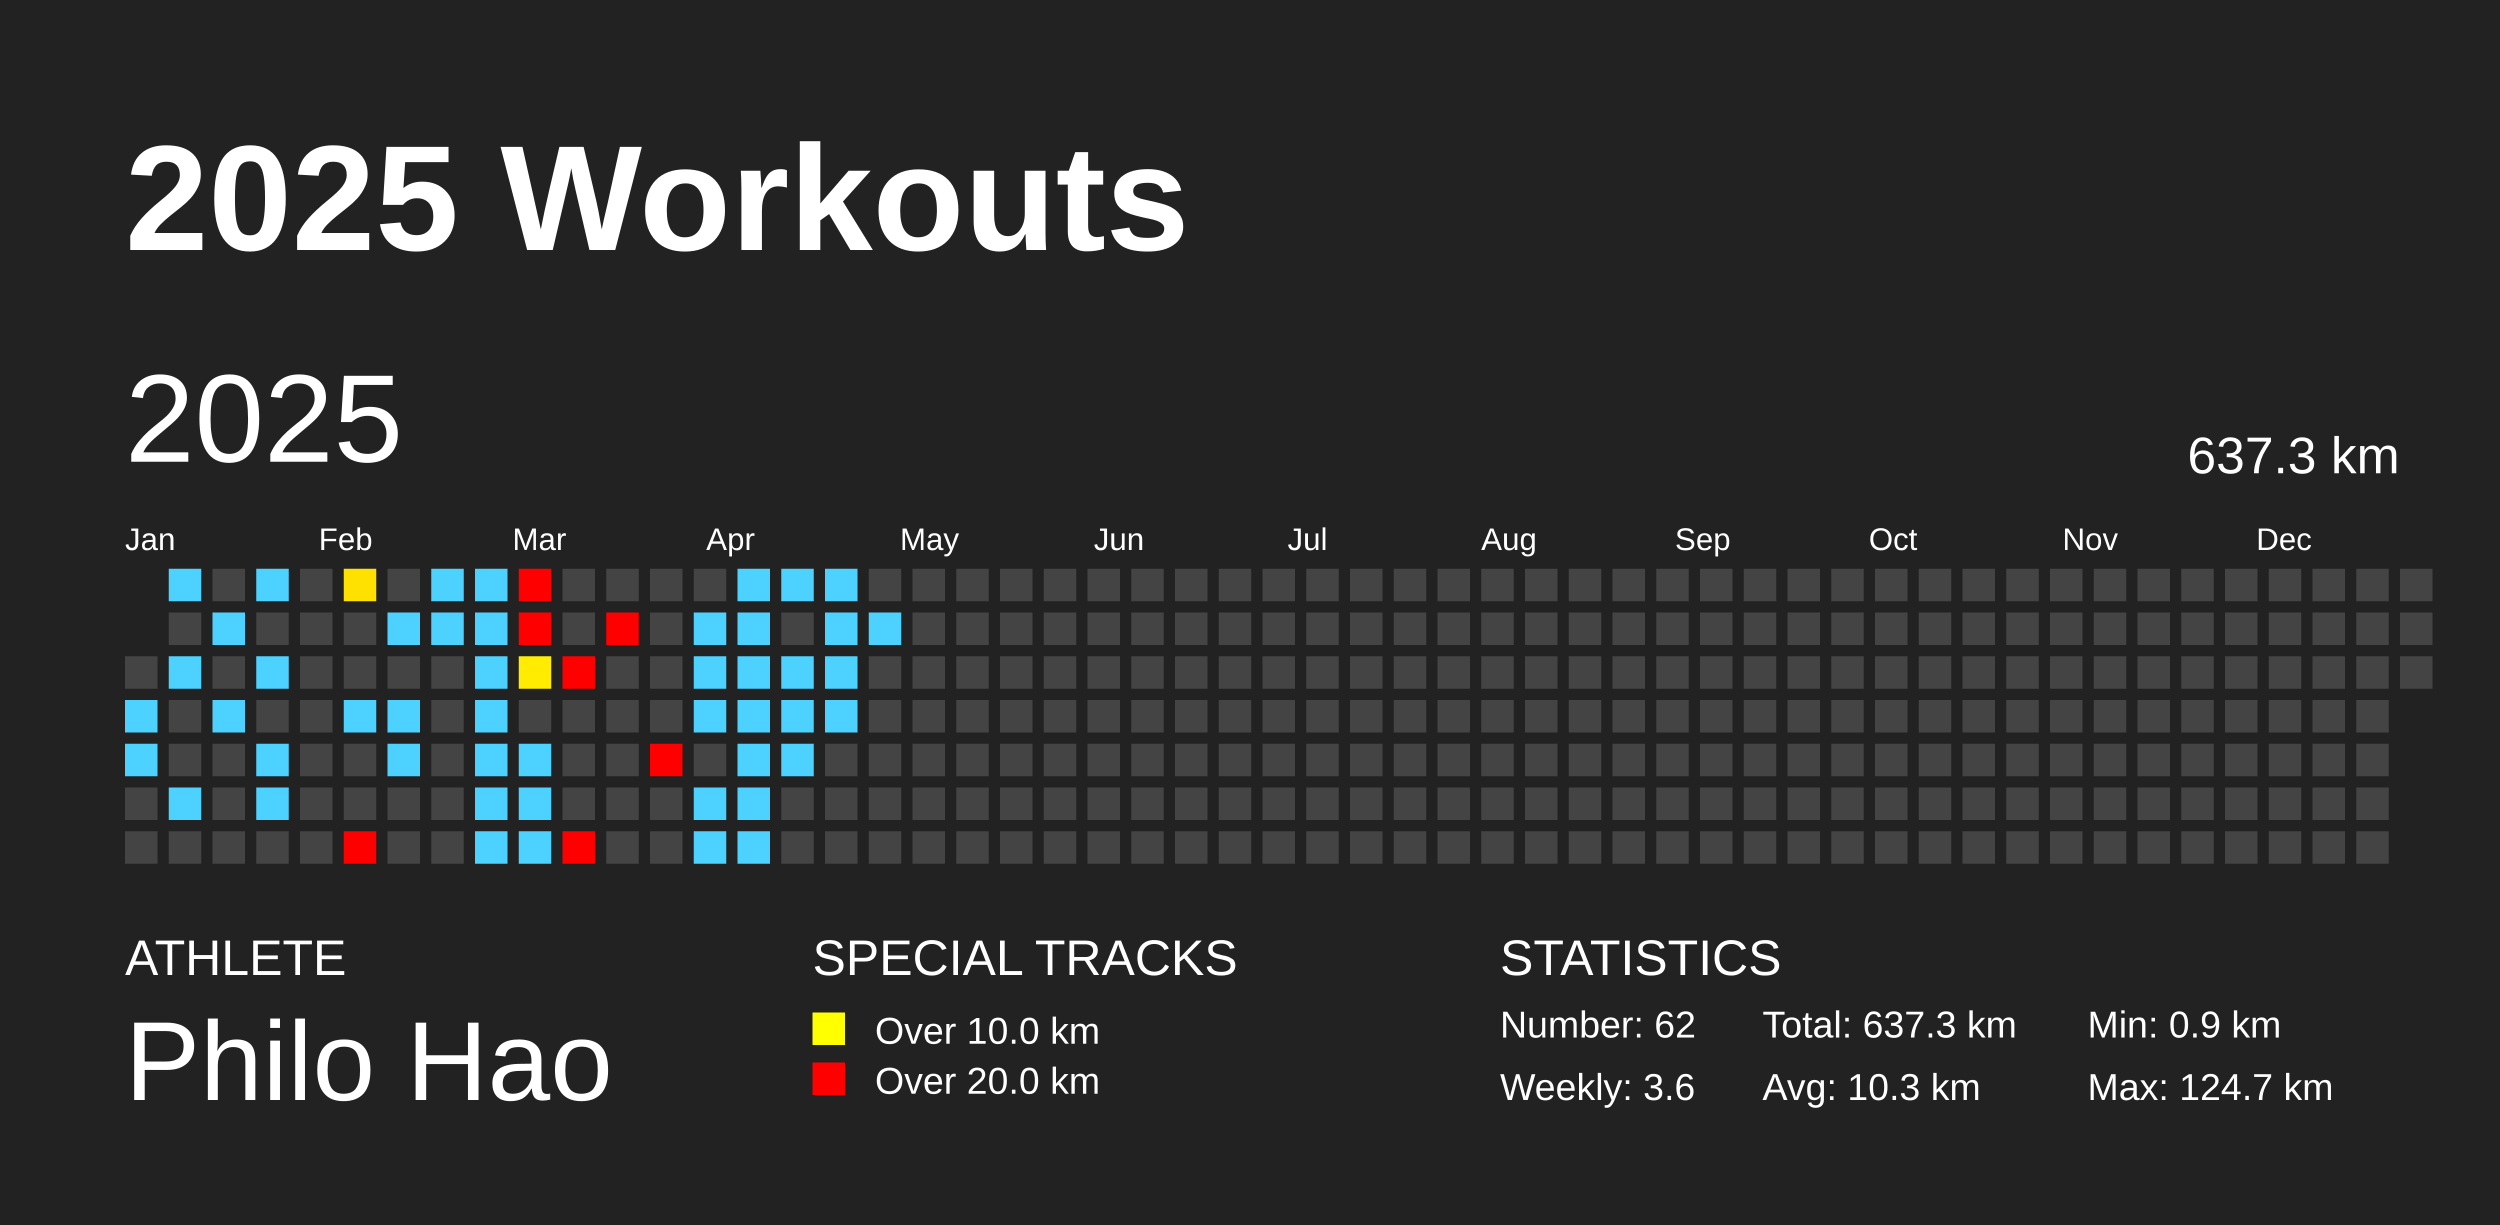
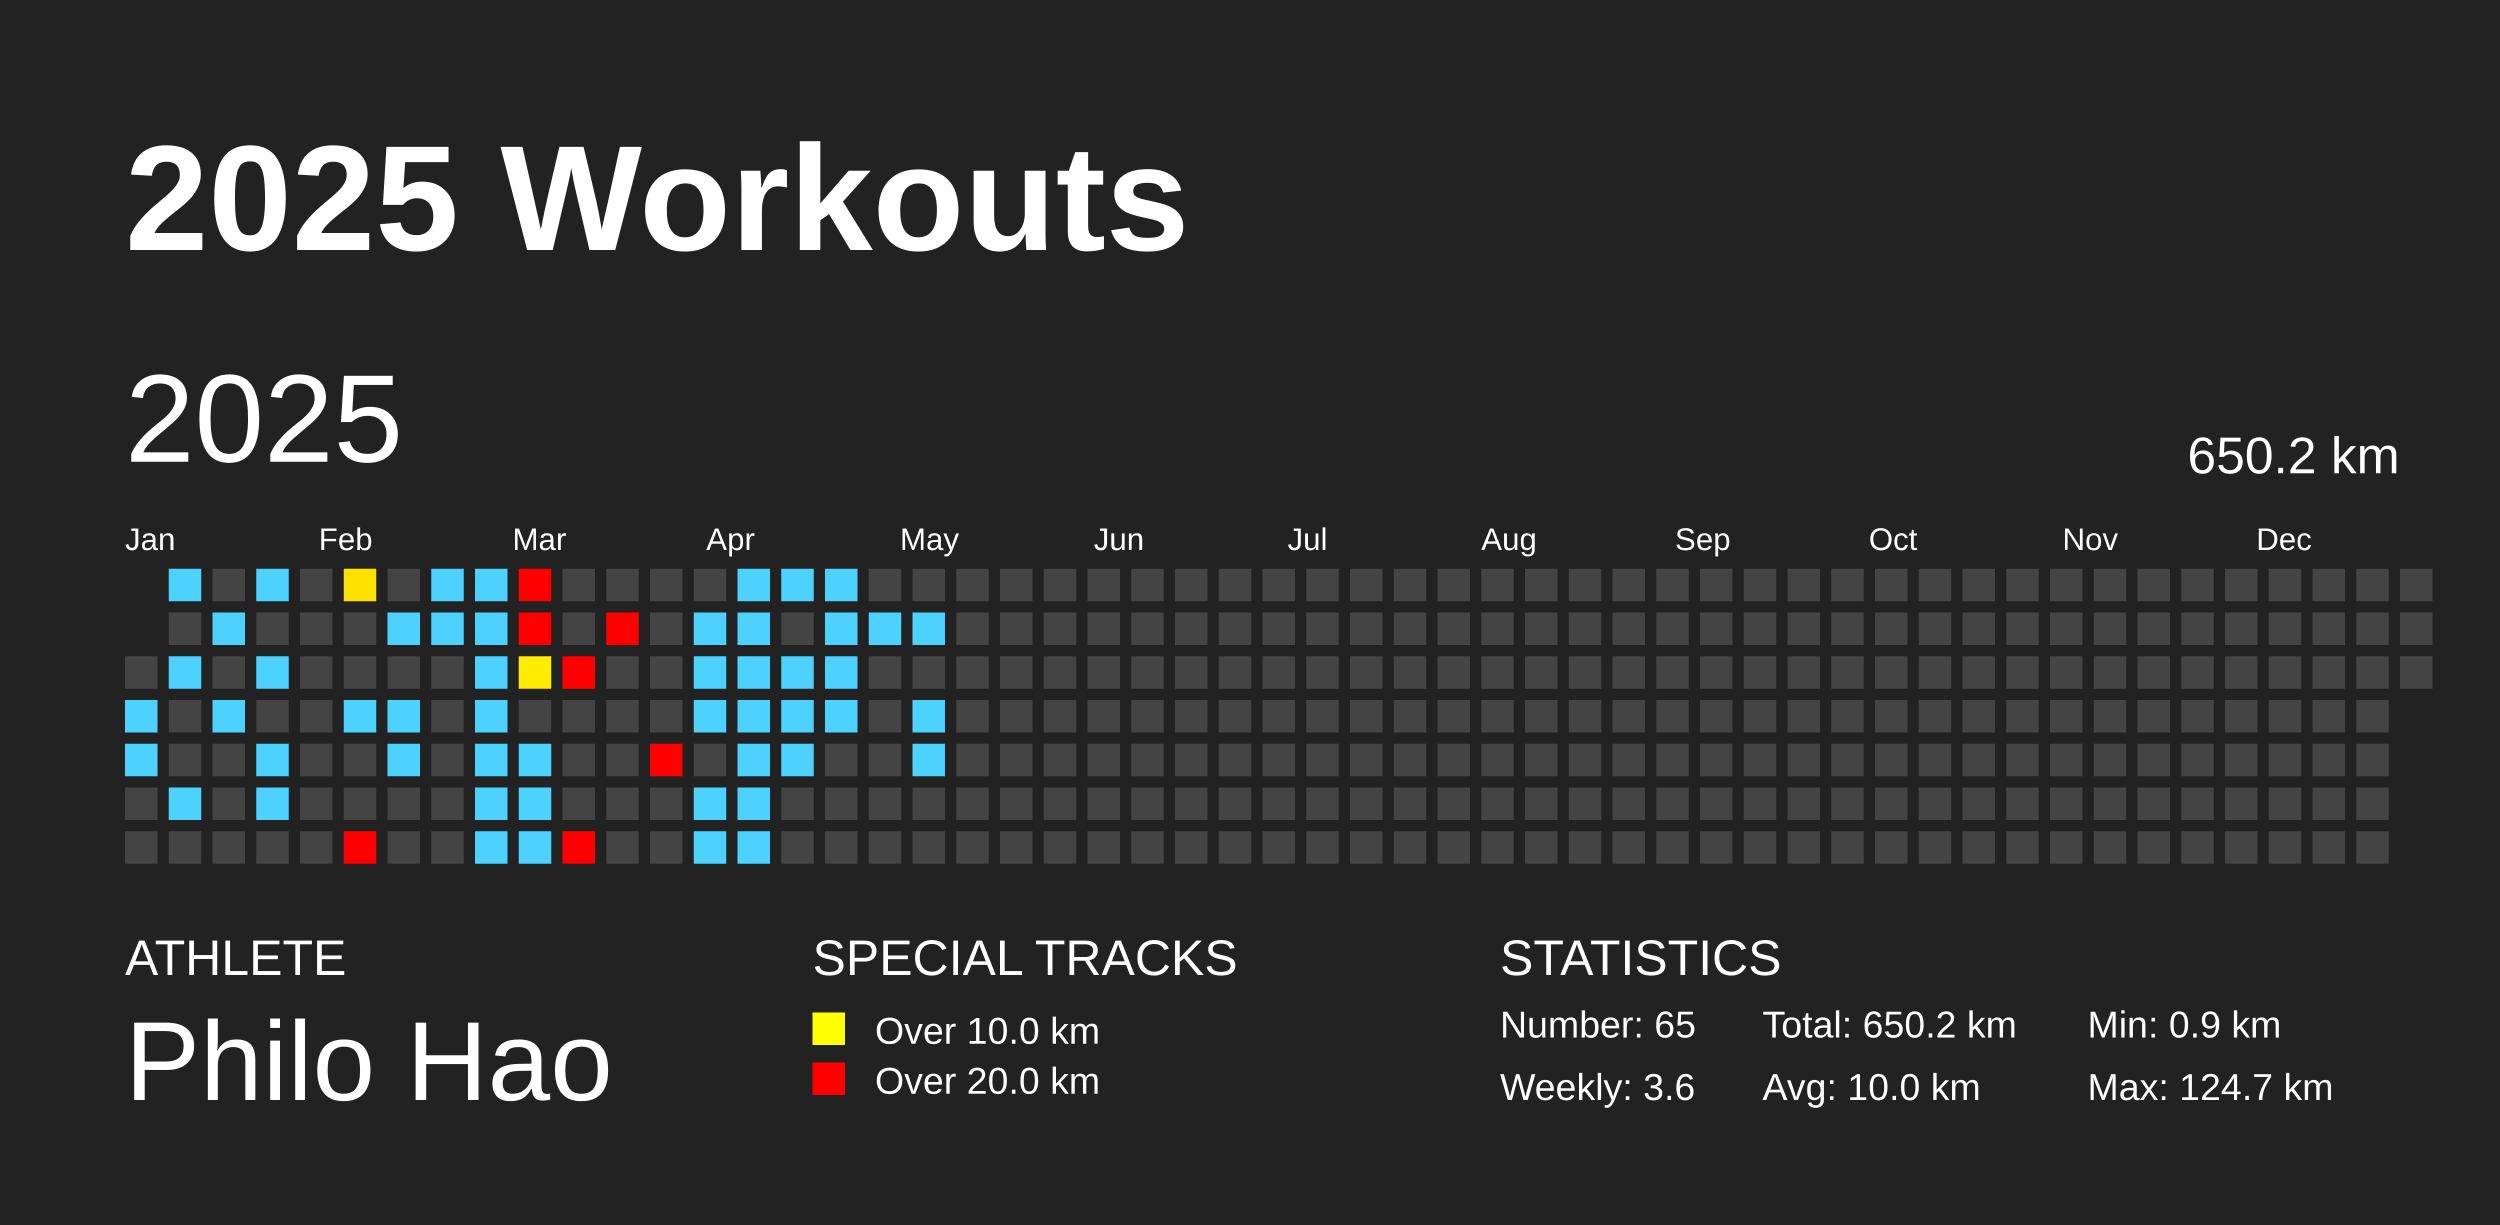
<svg xmlns="http://www.w3.org/2000/svg" baseProfile="full" height="98mm" version="1.1" viewBox="0,0,200,98" width="200mm">
  <defs />
  <rect fill="#222222" height="98" width="200" x="0" y="0" />
  <text fill="#FFFFFF" style="font-size:12px; font-family:Arial; font-weight:bold;" x="10" y="20">2025 Workouts</text>
  <text fill="#FFFFFF" style="font-size:4px; font-family:Arial" x="10" y="78">ATHLETE</text>
  <text fill="#FFFFFF" style="font-size:9px; font-family:Arial" x="10" y="88">Philo Hao</text>
  <text fill="#FFFFFF" style="font-size:4px; font-family:Arial" x="65" y="78">SPECIAL TRACKS</text>
  <rect fill="yellow" height="2.6" width="2.6" x="65" y="81" />
  <text fill="#FFFFFF" style="font-size:3px; font-family:Arial" x="70" y="83.5">Over 10.0 km</text>
  <rect fill="red" height="2.6" width="2.6" x="65" y="85" />
  <text fill="#FFFFFF" style="font-size:3px; font-family:Arial" x="70" y="87.5">Over 20.0 km</text>
  <text fill="#FFFFFF" style="font-size:4px; font-family:Arial" x="120" y="78">STATISTICS</text>
-   <text fill="#FFFFFF" style="font-size:3px; font-family:Arial" x="120" y="83">Number: 62</text>
+   <text fill="#FFFFFF" style="font-size:3px; font-family:Arial" x="120" y="83">Number: 65</text>
  <text fill="#FFFFFF" style="font-size:3px; font-family:Arial" x="120" y="88">Weekly: 3.6</text>
-   <text fill="#FFFFFF" style="font-size:3px; font-family:Arial" x="141" y="83">Total: 637.3 km</text>
-   <text fill="#FFFFFF" style="font-size:3px; font-family:Arial" x="141" y="88">Avg: 10.3 km</text>
+   <text fill="#FFFFFF" style="font-size:3px; font-family:Arial" x="141" y="83">Total: 650.2 km</text>
+   <text fill="#FFFFFF" style="font-size:3px; font-family:Arial" x="141" y="88">Avg: 10.0 km</text>
  <text fill="#FFFFFF" style="font-size:3px; font-family:Arial" x="167" y="83">Min: 0.9 km</text>
  <text fill="#FFFFFF" style="font-size:3px; font-family:Arial" x="167" y="88">Max: 124.7 km</text>
  <text dominant-baseline="hanging" fill="#FFFFFF" style="font-size:10.0px; font-family:Arial;" x="10" y="30">2025</text>
-   <text dominant-baseline="hanging" fill="#FFFFFF" style="font-size:4.125px; font-family:Arial;" x="175" y="35">637.3 km</text>
+   <text dominant-baseline="hanging" fill="#FFFFFF" style="font-size:4.125px; font-family:Arial;" x="175" y="35">650.2 km</text>
  <text fill="#FFFFFF" style="font-size:2.5px; font-family:Arial" x="10.0" y="44">Jan</text>
  <text fill="#FFFFFF" style="font-size:2.5px; font-family:Arial" x="25.5" y="44">Feb</text>
  <text fill="#FFFFFF" style="font-size:2.5px; font-family:Arial" x="41.0" y="44">Mar</text>
  <text fill="#FFFFFF" style="font-size:2.5px; font-family:Arial" x="56.5" y="44">Apr</text>
  <text fill="#FFFFFF" style="font-size:2.5px; font-family:Arial" x="72.0" y="44">May</text>
  <text fill="#FFFFFF" style="font-size:2.5px; font-family:Arial" x="87.5" y="44">Jun</text>
  <text fill="#FFFFFF" style="font-size:2.5px; font-family:Arial" x="103.0" y="44">Jul</text>
  <text fill="#FFFFFF" style="font-size:2.5px; font-family:Arial" x="118.5" y="44">Aug</text>
  <text fill="#FFFFFF" style="font-size:2.5px; font-family:Arial" x="134.0" y="44">Sep</text>
  <text fill="#FFFFFF" style="font-size:2.5px; font-family:Arial" x="149.5" y="44">Oct</text>
  <text fill="#FFFFFF" style="font-size:2.5px; font-family:Arial" x="165.0" y="44">Nov</text>
  <text fill="#FFFFFF" style="font-size:2.5px; font-family:Arial" x="180.5" y="44">Dec</text>
  <rect fill="#444444" height="2.6" width="2.6" x="10.0" y="52.5" />
  <rect fill="#4dd2ff" height="2.6" width="2.6" x="10.0" y="56.0" />
  <rect fill="#4dd2ff" height="2.6" width="2.6" x="10.0" y="59.5" />
  <rect fill="#444444" height="2.6" width="2.6" x="10.0" y="63.0" />
  <rect fill="#444444" height="2.6" width="2.6" x="10.0" y="66.5" />
  <rect fill="#4dd2ff" height="2.6" width="2.6" x="13.5" y="45.5" />
  <rect fill="#444444" height="2.6" width="2.6" x="13.5" y="49.0" />
  <rect fill="#4dd2ff" height="2.6" width="2.6" x="13.5" y="52.5" />
  <rect fill="#444444" height="2.6" width="2.6" x="13.5" y="56.0" />
  <rect fill="#444444" height="2.6" width="2.6" x="13.5" y="59.5" />
  <rect fill="#4dd2ff" height="2.6" width="2.6" x="13.5" y="63.0" />
  <rect fill="#444444" height="2.6" width="2.6" x="13.5" y="66.5" />
  <rect fill="#444444" height="2.6" width="2.6" x="17.0" y="45.5" />
  <rect fill="#4dd2ff" height="2.6" width="2.6" x="17.0" y="49.0" />
  <rect fill="#444444" height="2.6" width="2.6" x="17.0" y="52.5" />
  <rect fill="#4dd2ff" height="2.6" width="2.6" x="17.0" y="56.0" />
  <rect fill="#444444" height="2.6" width="2.6" x="17.0" y="59.5" />
  <rect fill="#444444" height="2.6" width="2.6" x="17.0" y="63.0" />
  <rect fill="#444444" height="2.6" width="2.6" x="17.0" y="66.5" />
  <rect fill="#4dd2ff" height="2.6" width="2.6" x="20.5" y="45.5" />
  <rect fill="#444444" height="2.6" width="2.6" x="20.5" y="49.0" />
  <rect fill="#4dd2ff" height="2.6" width="2.6" x="20.5" y="52.5" />
  <rect fill="#444444" height="2.6" width="2.6" x="20.5" y="56.0" />
  <rect fill="#4dd2ff" height="2.6" width="2.6" x="20.5" y="59.5" />
  <rect fill="#4dd2ff" height="2.6" width="2.6" x="20.5" y="63.0" />
  <rect fill="#444444" height="2.6" width="2.6" x="20.5" y="66.5" />
  <rect fill="#444444" height="2.6" width="2.6" x="24.0" y="45.5" />
  <rect fill="#444444" height="2.6" width="2.6" x="24.0" y="49.0" />
  <rect fill="#444444" height="2.6" width="2.6" x="24.0" y="52.5" />
  <rect fill="#444444" height="2.6" width="2.6" x="24.0" y="56.0" />
  <rect fill="#444444" height="2.6" width="2.6" x="24.0" y="59.5" />
  <rect fill="#444444" height="2.6" width="2.6" x="24.0" y="63.0" />
  <rect fill="#444444" height="2.6" width="2.6" x="24.0" y="66.5" />
  <rect fill="#ffe100" height="2.6" width="2.6" x="27.5" y="45.5" />
  <rect fill="#444444" height="2.6" width="2.6" x="27.5" y="49.0" />
  <rect fill="#444444" height="2.6" width="2.6" x="27.5" y="52.5" />
  <rect fill="#4dd2ff" height="2.6" width="2.6" x="27.5" y="56.0" />
  <rect fill="#444444" height="2.6" width="2.6" x="27.5" y="59.5" />
  <rect fill="#444444" height="2.6" width="2.6" x="27.5" y="63.0" />
  <rect fill="red" height="2.6" width="2.6" x="27.5" y="66.5" />
  <rect fill="#444444" height="2.6" width="2.6" x="31.0" y="45.5" />
  <rect fill="#4dd2ff" height="2.6" width="2.6" x="31.0" y="49.0" />
  <rect fill="#444444" height="2.6" width="2.6" x="31.0" y="52.5" />
  <rect fill="#4dd2ff" height="2.6" width="2.6" x="31.0" y="56.0" />
  <rect fill="#4dd2ff" height="2.6" width="2.6" x="31.0" y="59.5" />
  <rect fill="#444444" height="2.6" width="2.6" x="31.0" y="63.0" />
  <rect fill="#444444" height="2.6" width="2.6" x="31.0" y="66.5" />
  <rect fill="#4dd2ff" height="2.6" width="2.6" x="34.5" y="45.5" />
  <rect fill="#4dd2ff" height="2.6" width="2.6" x="34.5" y="49.0" />
  <rect fill="#444444" height="2.6" width="2.6" x="34.5" y="52.5" />
  <rect fill="#444444" height="2.6" width="2.6" x="34.5" y="56.0" />
  <rect fill="#444444" height="2.6" width="2.6" x="34.5" y="59.5" />
  <rect fill="#444444" height="2.6" width="2.6" x="34.5" y="63.0" />
  <rect fill="#444444" height="2.6" width="2.6" x="34.5" y="66.5" />
  <rect fill="#4dd2ff" height="2.6" width="2.6" x="38.0" y="45.5" />
  <rect fill="#4dd2ff" height="2.6" width="2.6" x="38.0" y="49.0" />
  <rect fill="#4dd2ff" height="2.6" width="2.6" x="38.0" y="52.5" />
  <rect fill="#4dd2ff" height="2.6" width="2.6" x="38.0" y="56.0" />
  <rect fill="#4dd2ff" height="2.6" width="2.6" x="38.0" y="59.5" />
  <rect fill="#4dd2ff" height="2.6" width="2.6" x="38.0" y="63.0" />
  <rect fill="#4dd2ff" height="2.6" width="2.6" x="38.0" y="66.5" />
  <rect fill="red" height="2.6" width="2.6" x="41.5" y="45.5" />
  <rect fill="red" height="2.6" width="2.6" x="41.5" y="49.0" />
  <rect fill="#ffec00" height="2.6" width="2.6" x="41.5" y="52.5" />
  <rect fill="#444444" height="2.6" width="2.6" x="41.5" y="56.0" />
  <rect fill="#4dd2ff" height="2.6" width="2.6" x="41.5" y="59.5" />
  <rect fill="#4dd2ff" height="2.6" width="2.6" x="41.5" y="63.0" />
  <rect fill="#4dd2ff" height="2.6" width="2.6" x="41.5" y="66.5" />
  <rect fill="#444444" height="2.6" width="2.6" x="45.0" y="45.5" />
  <rect fill="#444444" height="2.6" width="2.6" x="45.0" y="49.0" />
  <rect fill="red" height="2.6" width="2.6" x="45.0" y="52.5" />
  <rect fill="#444444" height="2.6" width="2.6" x="45.0" y="56.0" />
  <rect fill="#444444" height="2.6" width="2.6" x="45.0" y="59.5" />
  <rect fill="#444444" height="2.6" width="2.6" x="45.0" y="63.0" />
  <rect fill="red" height="2.6" width="2.6" x="45.0" y="66.5" />
  <rect fill="#444444" height="2.6" width="2.6" x="48.5" y="45.5" />
  <rect fill="red" height="2.6" width="2.6" x="48.5" y="49.0" />
  <rect fill="#444444" height="2.6" width="2.6" x="48.5" y="52.5" />
  <rect fill="#444444" height="2.6" width="2.6" x="48.5" y="56.0" />
  <rect fill="#444444" height="2.6" width="2.6" x="48.5" y="59.5" />
  <rect fill="#444444" height="2.6" width="2.6" x="48.5" y="63.0" />
  <rect fill="#444444" height="2.6" width="2.6" x="48.5" y="66.5" />
  <rect fill="#444444" height="2.6" width="2.6" x="52.0" y="45.5" />
  <rect fill="#444444" height="2.6" width="2.6" x="52.0" y="49.0" />
  <rect fill="#444444" height="2.6" width="2.6" x="52.0" y="52.5" />
  <rect fill="#444444" height="2.6" width="2.6" x="52.0" y="56.0" />
  <rect fill="red" height="2.6" width="2.6" x="52.0" y="59.5" />
  <rect fill="#444444" height="2.6" width="2.6" x="52.0" y="63.0" />
  <rect fill="#444444" height="2.6" width="2.6" x="52.0" y="66.5" />
  <rect fill="#444444" height="2.6" width="2.6" x="55.5" y="45.5" />
  <rect fill="#4dd2ff" height="2.6" width="2.6" x="55.5" y="49.0" />
  <rect fill="#4dd2ff" height="2.6" width="2.6" x="55.5" y="52.5" />
  <rect fill="#4dd2ff" height="2.6" width="2.6" x="55.5" y="56.0" />
  <rect fill="#444444" height="2.6" width="2.6" x="55.5" y="59.5" />
  <rect fill="#4dd2ff" height="2.6" width="2.6" x="55.5" y="63.0" />
  <rect fill="#4dd2ff" height="2.6" width="2.6" x="55.5" y="66.5" />
  <rect fill="#4dd2ff" height="2.6" width="2.6" x="59.0" y="45.5" />
  <rect fill="#4dd2ff" height="2.6" width="2.6" x="59.0" y="49.0" />
  <rect fill="#4dd2ff" height="2.6" width="2.6" x="59.0" y="52.5" />
  <rect fill="#4dd2ff" height="2.6" width="2.6" x="59.0" y="56.0" />
  <rect fill="#4dd2ff" height="2.6" width="2.6" x="59.0" y="59.5" />
  <rect fill="#4dd2ff" height="2.6" width="2.6" x="59.0" y="63.0" />
  <rect fill="#4dd2ff" height="2.6" width="2.6" x="59.0" y="66.5" />
  <rect fill="#4dd2ff" height="2.6" width="2.6" x="62.5" y="45.5" />
  <rect fill="#444444" height="2.6" width="2.6" x="62.5" y="49.0" />
  <rect fill="#4dd2ff" height="2.6" width="2.6" x="62.5" y="52.5" />
  <rect fill="#4dd2ff" height="2.6" width="2.6" x="62.5" y="56.0" />
  <rect fill="#4dd2ff" height="2.6" width="2.6" x="62.5" y="59.5" />
  <rect fill="#444444" height="2.6" width="2.6" x="62.5" y="63.0" />
  <rect fill="#444444" height="2.6" width="2.6" x="62.5" y="66.5" />
  <rect fill="#4dd2ff" height="2.6" width="2.6" x="66.0" y="45.5" />
  <rect fill="#4dd2ff" height="2.6" width="2.6" x="66.0" y="49.0" />
  <rect fill="#4dd2ff" height="2.6" width="2.6" x="66.0" y="52.5" />
  <rect fill="#4dd2ff" height="2.6" width="2.6" x="66.0" y="56.0" />
  <rect fill="#444444" height="2.6" width="2.6" x="66.0" y="59.5" />
  <rect fill="#444444" height="2.6" width="2.6" x="66.0" y="63.0" />
  <rect fill="#444444" height="2.6" width="2.6" x="66.0" y="66.5" />
  <rect fill="#444444" height="2.6" width="2.6" x="69.5" y="45.5" />
  <rect fill="#4dd2ff" height="2.6" width="2.6" x="69.5" y="49.0" />
  <rect fill="#444444" height="2.6" width="2.6" x="69.5" y="52.5" />
  <rect fill="#444444" height="2.6" width="2.6" x="69.5" y="56.0" />
  <rect fill="#444444" height="2.6" width="2.6" x="69.5" y="59.5" />
  <rect fill="#444444" height="2.6" width="2.6" x="69.5" y="63.0" />
  <rect fill="#444444" height="2.6" width="2.6" x="69.5" y="66.5" />
  <rect fill="#444444" height="2.6" width="2.6" x="73.0" y="45.5" />
-   <rect fill="#444444" height="2.6" width="2.6" x="73.0" y="49.0" />
+   <rect fill="#4dd2ff" height="2.6" width="2.6" x="73.0" y="49.0" />
  <rect fill="#444444" height="2.6" width="2.6" x="73.0" y="52.5" />
-   <rect fill="#444444" height="2.6" width="2.6" x="73.0" y="56.0" />
-   <rect fill="#444444" height="2.6" width="2.6" x="73.0" y="59.5" />
+   <rect fill="#4dd2ff" height="2.6" width="2.6" x="73.0" y="56.0" />
+   <rect fill="#4dd2ff" height="2.6" width="2.6" x="73.0" y="59.5" />
  <rect fill="#444444" height="2.6" width="2.6" x="73.0" y="63.0" />
  <rect fill="#444444" height="2.6" width="2.6" x="73.0" y="66.5" />
  <rect fill="#444444" height="2.6" width="2.6" x="76.5" y="45.5" />
  <rect fill="#444444" height="2.6" width="2.6" x="76.5" y="49.0" />
  <rect fill="#444444" height="2.6" width="2.6" x="76.5" y="52.5" />
  <rect fill="#444444" height="2.6" width="2.6" x="76.5" y="56.0" />
  <rect fill="#444444" height="2.6" width="2.6" x="76.5" y="59.5" />
  <rect fill="#444444" height="2.6" width="2.6" x="76.5" y="63.0" />
  <rect fill="#444444" height="2.6" width="2.6" x="76.5" y="66.5" />
  <rect fill="#444444" height="2.6" width="2.6" x="80.0" y="45.5" />
  <rect fill="#444444" height="2.6" width="2.6" x="80.0" y="49.0" />
  <rect fill="#444444" height="2.6" width="2.6" x="80.0" y="52.5" />
  <rect fill="#444444" height="2.6" width="2.6" x="80.0" y="56.0" />
  <rect fill="#444444" height="2.6" width="2.6" x="80.0" y="59.5" />
  <rect fill="#444444" height="2.6" width="2.6" x="80.0" y="63.0" />
  <rect fill="#444444" height="2.6" width="2.6" x="80.0" y="66.5" />
  <rect fill="#444444" height="2.6" width="2.6" x="83.5" y="45.5" />
  <rect fill="#444444" height="2.6" width="2.6" x="83.5" y="49.0" />
  <rect fill="#444444" height="2.6" width="2.6" x="83.5" y="52.5" />
  <rect fill="#444444" height="2.6" width="2.6" x="83.5" y="56.0" />
  <rect fill="#444444" height="2.6" width="2.6" x="83.5" y="59.5" />
  <rect fill="#444444" height="2.6" width="2.6" x="83.5" y="63.0" />
  <rect fill="#444444" height="2.6" width="2.6" x="83.5" y="66.5" />
  <rect fill="#444444" height="2.6" width="2.6" x="87.0" y="45.5" />
  <rect fill="#444444" height="2.6" width="2.6" x="87.0" y="49.0" />
  <rect fill="#444444" height="2.6" width="2.6" x="87.0" y="52.5" />
  <rect fill="#444444" height="2.6" width="2.6" x="87.0" y="56.0" />
  <rect fill="#444444" height="2.6" width="2.6" x="87.0" y="59.5" />
  <rect fill="#444444" height="2.6" width="2.6" x="87.0" y="63.0" />
  <rect fill="#444444" height="2.6" width="2.6" x="87.0" y="66.5" />
  <rect fill="#444444" height="2.6" width="2.6" x="90.5" y="45.5" />
  <rect fill="#444444" height="2.6" width="2.6" x="90.5" y="49.0" />
  <rect fill="#444444" height="2.6" width="2.6" x="90.5" y="52.5" />
  <rect fill="#444444" height="2.6" width="2.6" x="90.5" y="56.0" />
  <rect fill="#444444" height="2.6" width="2.6" x="90.5" y="59.5" />
  <rect fill="#444444" height="2.6" width="2.6" x="90.5" y="63.0" />
  <rect fill="#444444" height="2.6" width="2.6" x="90.5" y="66.5" />
  <rect fill="#444444" height="2.6" width="2.6" x="94.0" y="45.5" />
  <rect fill="#444444" height="2.6" width="2.6" x="94.0" y="49.0" />
  <rect fill="#444444" height="2.6" width="2.6" x="94.0" y="52.5" />
  <rect fill="#444444" height="2.6" width="2.6" x="94.0" y="56.0" />
  <rect fill="#444444" height="2.6" width="2.6" x="94.0" y="59.5" />
  <rect fill="#444444" height="2.6" width="2.6" x="94.0" y="63.0" />
  <rect fill="#444444" height="2.6" width="2.6" x="94.0" y="66.5" />
  <rect fill="#444444" height="2.6" width="2.6" x="97.5" y="45.5" />
  <rect fill="#444444" height="2.6" width="2.6" x="97.5" y="49.0" />
  <rect fill="#444444" height="2.6" width="2.6" x="97.5" y="52.5" />
  <rect fill="#444444" height="2.6" width="2.6" x="97.5" y="56.0" />
  <rect fill="#444444" height="2.6" width="2.6" x="97.5" y="59.5" />
  <rect fill="#444444" height="2.6" width="2.6" x="97.5" y="63.0" />
  <rect fill="#444444" height="2.6" width="2.6" x="97.5" y="66.5" />
  <rect fill="#444444" height="2.6" width="2.6" x="101.0" y="45.5" />
  <rect fill="#444444" height="2.6" width="2.6" x="101.0" y="49.0" />
  <rect fill="#444444" height="2.6" width="2.6" x="101.0" y="52.5" />
  <rect fill="#444444" height="2.6" width="2.6" x="101.0" y="56.0" />
  <rect fill="#444444" height="2.6" width="2.6" x="101.0" y="59.5" />
  <rect fill="#444444" height="2.6" width="2.6" x="101.0" y="63.0" />
  <rect fill="#444444" height="2.6" width="2.6" x="101.0" y="66.5" />
  <rect fill="#444444" height="2.6" width="2.6" x="104.5" y="45.5" />
  <rect fill="#444444" height="2.6" width="2.6" x="104.5" y="49.0" />
  <rect fill="#444444" height="2.6" width="2.6" x="104.5" y="52.5" />
  <rect fill="#444444" height="2.6" width="2.6" x="104.5" y="56.0" />
  <rect fill="#444444" height="2.6" width="2.6" x="104.5" y="59.5" />
  <rect fill="#444444" height="2.6" width="2.6" x="104.5" y="63.0" />
  <rect fill="#444444" height="2.6" width="2.6" x="104.5" y="66.5" />
  <rect fill="#444444" height="2.6" width="2.6" x="108.0" y="45.5" />
  <rect fill="#444444" height="2.6" width="2.6" x="108.0" y="49.0" />
  <rect fill="#444444" height="2.6" width="2.6" x="108.0" y="52.5" />
  <rect fill="#444444" height="2.6" width="2.6" x="108.0" y="56.0" />
  <rect fill="#444444" height="2.6" width="2.6" x="108.0" y="59.5" />
  <rect fill="#444444" height="2.6" width="2.6" x="108.0" y="63.0" />
  <rect fill="#444444" height="2.6" width="2.6" x="108.0" y="66.5" />
  <rect fill="#444444" height="2.6" width="2.6" x="111.5" y="45.5" />
  <rect fill="#444444" height="2.6" width="2.6" x="111.5" y="49.0" />
  <rect fill="#444444" height="2.6" width="2.6" x="111.5" y="52.5" />
  <rect fill="#444444" height="2.6" width="2.6" x="111.5" y="56.0" />
  <rect fill="#444444" height="2.6" width="2.6" x="111.5" y="59.5" />
  <rect fill="#444444" height="2.6" width="2.6" x="111.5" y="63.0" />
  <rect fill="#444444" height="2.6" width="2.6" x="111.5" y="66.5" />
  <rect fill="#444444" height="2.6" width="2.6" x="115.0" y="45.5" />
  <rect fill="#444444" height="2.6" width="2.6" x="115.0" y="49.0" />
  <rect fill="#444444" height="2.6" width="2.6" x="115.0" y="52.5" />
  <rect fill="#444444" height="2.6" width="2.6" x="115.0" y="56.0" />
  <rect fill="#444444" height="2.6" width="2.6" x="115.0" y="59.5" />
  <rect fill="#444444" height="2.6" width="2.6" x="115.0" y="63.0" />
  <rect fill="#444444" height="2.6" width="2.6" x="115.0" y="66.5" />
  <rect fill="#444444" height="2.6" width="2.6" x="118.5" y="45.5" />
  <rect fill="#444444" height="2.6" width="2.6" x="118.5" y="49.0" />
  <rect fill="#444444" height="2.6" width="2.6" x="118.5" y="52.5" />
  <rect fill="#444444" height="2.6" width="2.6" x="118.5" y="56.0" />
  <rect fill="#444444" height="2.6" width="2.6" x="118.5" y="59.5" />
  <rect fill="#444444" height="2.6" width="2.6" x="118.5" y="63.0" />
  <rect fill="#444444" height="2.6" width="2.6" x="118.5" y="66.5" />
  <rect fill="#444444" height="2.6" width="2.6" x="122.0" y="45.5" />
  <rect fill="#444444" height="2.6" width="2.6" x="122.0" y="49.0" />
  <rect fill="#444444" height="2.6" width="2.6" x="122.0" y="52.5" />
  <rect fill="#444444" height="2.6" width="2.6" x="122.0" y="56.0" />
  <rect fill="#444444" height="2.6" width="2.6" x="122.0" y="59.5" />
  <rect fill="#444444" height="2.6" width="2.6" x="122.0" y="63.0" />
  <rect fill="#444444" height="2.6" width="2.6" x="122.0" y="66.5" />
  <rect fill="#444444" height="2.6" width="2.6" x="125.5" y="45.5" />
  <rect fill="#444444" height="2.6" width="2.6" x="125.5" y="49.0" />
  <rect fill="#444444" height="2.6" width="2.6" x="125.5" y="52.5" />
  <rect fill="#444444" height="2.6" width="2.6" x="125.5" y="56.0" />
  <rect fill="#444444" height="2.6" width="2.6" x="125.5" y="59.5" />
  <rect fill="#444444" height="2.6" width="2.6" x="125.5" y="63.0" />
  <rect fill="#444444" height="2.6" width="2.6" x="125.5" y="66.5" />
  <rect fill="#444444" height="2.6" width="2.6" x="129.0" y="45.5" />
  <rect fill="#444444" height="2.6" width="2.6" x="129.0" y="49.0" />
  <rect fill="#444444" height="2.6" width="2.6" x="129.0" y="52.5" />
  <rect fill="#444444" height="2.6" width="2.6" x="129.0" y="56.0" />
  <rect fill="#444444" height="2.6" width="2.6" x="129.0" y="59.5" />
  <rect fill="#444444" height="2.6" width="2.6" x="129.0" y="63.0" />
  <rect fill="#444444" height="2.6" width="2.6" x="129.0" y="66.5" />
  <rect fill="#444444" height="2.6" width="2.6" x="132.5" y="45.5" />
  <rect fill="#444444" height="2.6" width="2.6" x="132.5" y="49.0" />
  <rect fill="#444444" height="2.6" width="2.6" x="132.5" y="52.5" />
  <rect fill="#444444" height="2.6" width="2.6" x="132.5" y="56.0" />
  <rect fill="#444444" height="2.6" width="2.6" x="132.5" y="59.5" />
  <rect fill="#444444" height="2.6" width="2.6" x="132.5" y="63.0" />
  <rect fill="#444444" height="2.6" width="2.6" x="132.5" y="66.5" />
  <rect fill="#444444" height="2.6" width="2.6" x="136.0" y="45.5" />
  <rect fill="#444444" height="2.6" width="2.6" x="136.0" y="49.0" />
  <rect fill="#444444" height="2.6" width="2.6" x="136.0" y="52.5" />
  <rect fill="#444444" height="2.6" width="2.6" x="136.0" y="56.0" />
  <rect fill="#444444" height="2.6" width="2.6" x="136.0" y="59.5" />
  <rect fill="#444444" height="2.6" width="2.6" x="136.0" y="63.0" />
  <rect fill="#444444" height="2.6" width="2.6" x="136.0" y="66.5" />
  <rect fill="#444444" height="2.6" width="2.6" x="139.5" y="45.5" />
  <rect fill="#444444" height="2.6" width="2.6" x="139.5" y="49.0" />
  <rect fill="#444444" height="2.6" width="2.6" x="139.5" y="52.5" />
  <rect fill="#444444" height="2.6" width="2.6" x="139.5" y="56.0" />
  <rect fill="#444444" height="2.6" width="2.6" x="139.5" y="59.5" />
  <rect fill="#444444" height="2.6" width="2.6" x="139.5" y="63.0" />
  <rect fill="#444444" height="2.6" width="2.6" x="139.5" y="66.5" />
  <rect fill="#444444" height="2.6" width="2.6" x="143.0" y="45.5" />
  <rect fill="#444444" height="2.6" width="2.6" x="143.0" y="49.0" />
  <rect fill="#444444" height="2.6" width="2.6" x="143.0" y="52.5" />
  <rect fill="#444444" height="2.6" width="2.6" x="143.0" y="56.0" />
  <rect fill="#444444" height="2.6" width="2.6" x="143.0" y="59.5" />
  <rect fill="#444444" height="2.6" width="2.6" x="143.0" y="63.0" />
  <rect fill="#444444" height="2.6" width="2.6" x="143.0" y="66.5" />
  <rect fill="#444444" height="2.6" width="2.6" x="146.5" y="45.5" />
  <rect fill="#444444" height="2.6" width="2.6" x="146.5" y="49.0" />
  <rect fill="#444444" height="2.6" width="2.6" x="146.5" y="52.5" />
  <rect fill="#444444" height="2.6" width="2.6" x="146.5" y="56.0" />
  <rect fill="#444444" height="2.6" width="2.6" x="146.5" y="59.5" />
  <rect fill="#444444" height="2.6" width="2.6" x="146.5" y="63.0" />
  <rect fill="#444444" height="2.6" width="2.6" x="146.5" y="66.5" />
  <rect fill="#444444" height="2.6" width="2.6" x="150.0" y="45.5" />
  <rect fill="#444444" height="2.6" width="2.6" x="150.0" y="49.0" />
  <rect fill="#444444" height="2.6" width="2.6" x="150.0" y="52.5" />
  <rect fill="#444444" height="2.6" width="2.6" x="150.0" y="56.0" />
  <rect fill="#444444" height="2.6" width="2.6" x="150.0" y="59.5" />
  <rect fill="#444444" height="2.6" width="2.6" x="150.0" y="63.0" />
  <rect fill="#444444" height="2.6" width="2.6" x="150.0" y="66.5" />
  <rect fill="#444444" height="2.6" width="2.6" x="153.5" y="45.5" />
  <rect fill="#444444" height="2.6" width="2.6" x="153.5" y="49.0" />
  <rect fill="#444444" height="2.6" width="2.6" x="153.5" y="52.5" />
  <rect fill="#444444" height="2.6" width="2.6" x="153.5" y="56.0" />
  <rect fill="#444444" height="2.6" width="2.6" x="153.5" y="59.5" />
  <rect fill="#444444" height="2.6" width="2.6" x="153.5" y="63.0" />
  <rect fill="#444444" height="2.6" width="2.6" x="153.5" y="66.5" />
  <rect fill="#444444" height="2.6" width="2.6" x="157.0" y="45.5" />
  <rect fill="#444444" height="2.6" width="2.6" x="157.0" y="49.0" />
  <rect fill="#444444" height="2.6" width="2.6" x="157.0" y="52.5" />
  <rect fill="#444444" height="2.6" width="2.6" x="157.0" y="56.0" />
  <rect fill="#444444" height="2.6" width="2.6" x="157.0" y="59.5" />
  <rect fill="#444444" height="2.6" width="2.6" x="157.0" y="63.0" />
  <rect fill="#444444" height="2.6" width="2.6" x="157.0" y="66.5" />
  <rect fill="#444444" height="2.6" width="2.6" x="160.5" y="45.5" />
  <rect fill="#444444" height="2.6" width="2.6" x="160.5" y="49.0" />
  <rect fill="#444444" height="2.6" width="2.6" x="160.5" y="52.5" />
  <rect fill="#444444" height="2.6" width="2.6" x="160.5" y="56.0" />
  <rect fill="#444444" height="2.6" width="2.6" x="160.5" y="59.5" />
  <rect fill="#444444" height="2.6" width="2.6" x="160.5" y="63.0" />
  <rect fill="#444444" height="2.6" width="2.6" x="160.5" y="66.5" />
  <rect fill="#444444" height="2.6" width="2.6" x="164.0" y="45.5" />
  <rect fill="#444444" height="2.6" width="2.6" x="164.0" y="49.0" />
  <rect fill="#444444" height="2.6" width="2.6" x="164.0" y="52.5" />
  <rect fill="#444444" height="2.6" width="2.6" x="164.0" y="56.0" />
  <rect fill="#444444" height="2.6" width="2.6" x="164.0" y="59.5" />
  <rect fill="#444444" height="2.6" width="2.6" x="164.0" y="63.0" />
  <rect fill="#444444" height="2.6" width="2.6" x="164.0" y="66.5" />
  <rect fill="#444444" height="2.6" width="2.6" x="167.5" y="45.5" />
  <rect fill="#444444" height="2.6" width="2.6" x="167.5" y="49.0" />
  <rect fill="#444444" height="2.6" width="2.6" x="167.5" y="52.5" />
  <rect fill="#444444" height="2.6" width="2.6" x="167.5" y="56.0" />
  <rect fill="#444444" height="2.6" width="2.6" x="167.5" y="59.5" />
  <rect fill="#444444" height="2.6" width="2.6" x="167.5" y="63.0" />
  <rect fill="#444444" height="2.6" width="2.6" x="167.5" y="66.5" />
  <rect fill="#444444" height="2.6" width="2.6" x="171.0" y="45.5" />
  <rect fill="#444444" height="2.6" width="2.6" x="171.0" y="49.0" />
  <rect fill="#444444" height="2.6" width="2.6" x="171.0" y="52.5" />
  <rect fill="#444444" height="2.6" width="2.6" x="171.0" y="56.0" />
  <rect fill="#444444" height="2.6" width="2.6" x="171.0" y="59.5" />
  <rect fill="#444444" height="2.6" width="2.6" x="171.0" y="63.0" />
  <rect fill="#444444" height="2.6" width="2.6" x="171.0" y="66.5" />
  <rect fill="#444444" height="2.6" width="2.6" x="174.5" y="45.5" />
  <rect fill="#444444" height="2.6" width="2.6" x="174.5" y="49.0" />
  <rect fill="#444444" height="2.6" width="2.6" x="174.5" y="52.5" />
  <rect fill="#444444" height="2.6" width="2.6" x="174.5" y="56.0" />
  <rect fill="#444444" height="2.6" width="2.6" x="174.5" y="59.5" />
  <rect fill="#444444" height="2.6" width="2.6" x="174.5" y="63.0" />
  <rect fill="#444444" height="2.6" width="2.6" x="174.5" y="66.5" />
  <rect fill="#444444" height="2.6" width="2.6" x="178.0" y="45.5" />
  <rect fill="#444444" height="2.6" width="2.6" x="178.0" y="49.0" />
  <rect fill="#444444" height="2.6" width="2.6" x="178.0" y="52.5" />
  <rect fill="#444444" height="2.6" width="2.6" x="178.0" y="56.0" />
  <rect fill="#444444" height="2.6" width="2.6" x="178.0" y="59.5" />
  <rect fill="#444444" height="2.6" width="2.6" x="178.0" y="63.0" />
  <rect fill="#444444" height="2.6" width="2.6" x="178.0" y="66.5" />
  <rect fill="#444444" height="2.6" width="2.6" x="181.5" y="45.5" />
  <rect fill="#444444" height="2.6" width="2.6" x="181.5" y="49.0" />
  <rect fill="#444444" height="2.6" width="2.6" x="181.5" y="52.5" />
  <rect fill="#444444" height="2.6" width="2.6" x="181.5" y="56.0" />
  <rect fill="#444444" height="2.6" width="2.6" x="181.5" y="59.5" />
  <rect fill="#444444" height="2.6" width="2.6" x="181.5" y="63.0" />
  <rect fill="#444444" height="2.6" width="2.6" x="181.5" y="66.5" />
  <rect fill="#444444" height="2.6" width="2.6" x="185.0" y="45.5" />
  <rect fill="#444444" height="2.6" width="2.6" x="185.0" y="49.0" />
  <rect fill="#444444" height="2.6" width="2.6" x="185.0" y="52.5" />
  <rect fill="#444444" height="2.6" width="2.6" x="185.0" y="56.0" />
  <rect fill="#444444" height="2.6" width="2.6" x="185.0" y="59.5" />
  <rect fill="#444444" height="2.6" width="2.6" x="185.0" y="63.0" />
  <rect fill="#444444" height="2.6" width="2.6" x="185.0" y="66.5" />
  <rect fill="#444444" height="2.6" width="2.6" x="188.5" y="45.5" />
  <rect fill="#444444" height="2.6" width="2.6" x="188.5" y="49.0" />
  <rect fill="#444444" height="2.6" width="2.6" x="188.5" y="52.5" />
  <rect fill="#444444" height="2.6" width="2.6" x="188.5" y="56.0" />
  <rect fill="#444444" height="2.6" width="2.6" x="188.5" y="59.5" />
  <rect fill="#444444" height="2.6" width="2.6" x="188.5" y="63.0" />
  <rect fill="#444444" height="2.6" width="2.6" x="188.5" y="66.5" />
  <rect fill="#444444" height="2.6" width="2.6" x="192.0" y="45.5" />
  <rect fill="#444444" height="2.6" width="2.6" x="192.0" y="49.0" />
  <rect fill="#444444" height="2.6" width="2.6" x="192.0" y="52.5" />
</svg>
